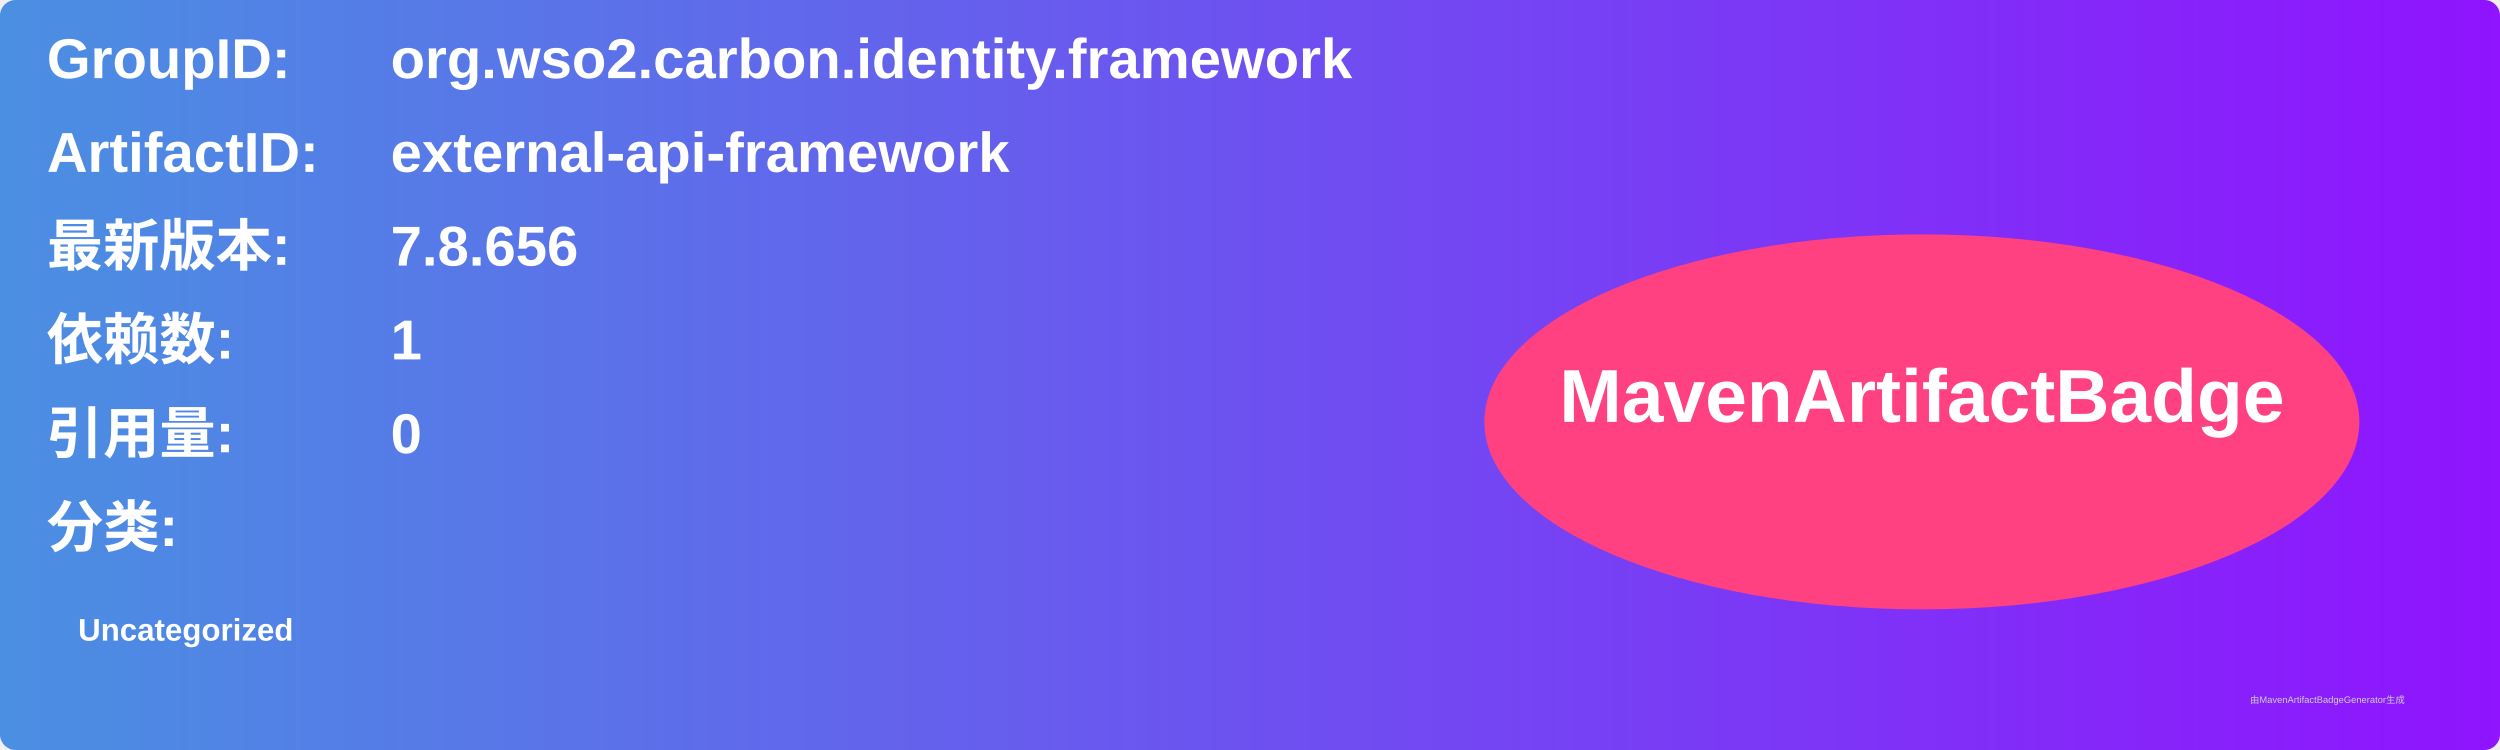
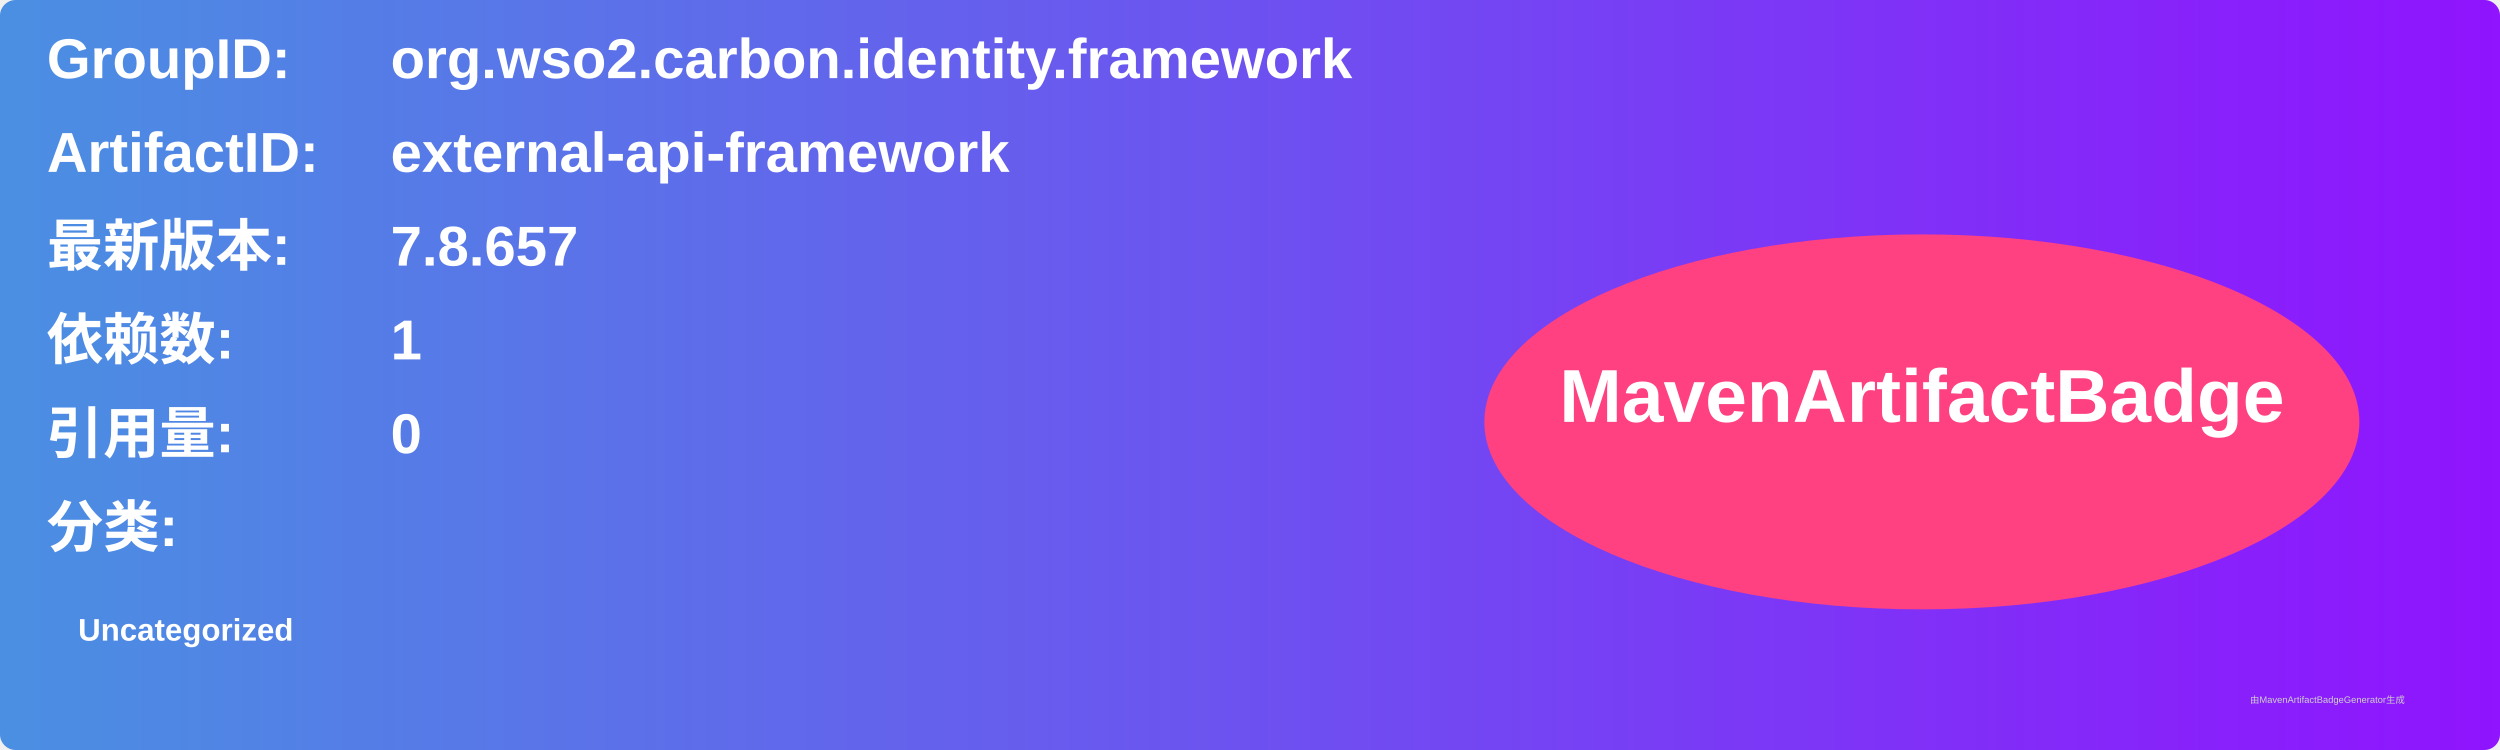
<svg xmlns="http://www.w3.org/2000/svg" width="800" height="240" viewBox="0 0 800 240">
  <linearGradient id="grad" x1="0%" y1="0%" x2="100%" y2="0%">
    <stop offset="0%" stop-color="#4a90e2" />
    <stop offset="100%" stop-color="#9013fe" />
  </linearGradient>
  <rect width="100%" height="100%" rx="5" ry="5" fill="url(#grad)" />
  <g transform="translate(15, 15)">
    <text x="0" y="10" font-family="Arial" font-size="18" fill="white" font-weight="bold" width="260">GroupID:</text>
    <text x="110" y="10" font-family="Arial" font-size="18" fill="white" font-weight="bold" width="460">org.wso2.carbon.identity.framework</text>
    <text x="0" y="40" font-family="Arial" font-size="18" fill="white" font-weight="bold" width="260">ArtifactID:</text>
    <text x="110" y="40" font-family="Arial" font-size="18" fill="white" font-weight="bold" width="460">external-api-framework</text>
    <text x="0" y="70" font-family="Arial" font-size="18" fill="white" font-weight="bold">最新版本:</text>
    <text x="110" y="70" font-family="Arial" font-size="18" fill="white" font-weight="bold">
-       <tspan font-weight="bold">7.8.656</tspan>
+       <tspan font-weight="bold">7.8.657</tspan>
    </text>
    <text x="0" y="100" font-family="Arial" font-size="18" fill="white" font-weight="bold">依赖数: </text>
    <text x="110" y="100" font-family="Arial" font-size="18" fill="white">
      <tspan font-weight="bold">1</tspan>
    </text>
    <text x="0" y="130" font-family="Arial" font-size="18" fill="white" font-weight="bold">引用量: </text>
    <text x="110" y="130" font-family="Arial" font-size="18" fill="white">
      <tspan font-weight="bold">0</tspan>
    </text>
    <text x="0" y="160" font-family="Arial" font-size="18" fill="white" font-weight="bold">分类:</text>
    <text x="10" y="190" font-family="Arial" font-size="10" fill="white">
      <tspan font-weight="bold">Uncategorized</tspan>
    </text>
    <ellipse cx="600" cy="120" rx="140" ry="60" fill="#ff4081" />
    <text x="600" y="120" text-anchor="middle" font-family="Arial" font-size="24" fill="white" font-weight="bold">MavenArtifactBadge</text>
  </g>
  <text x="720" y="225" font-family="Arial" font-size="3" fill="#d0d0d0">由MavenArtifactBadgeGenerator生成</text>
</svg>
